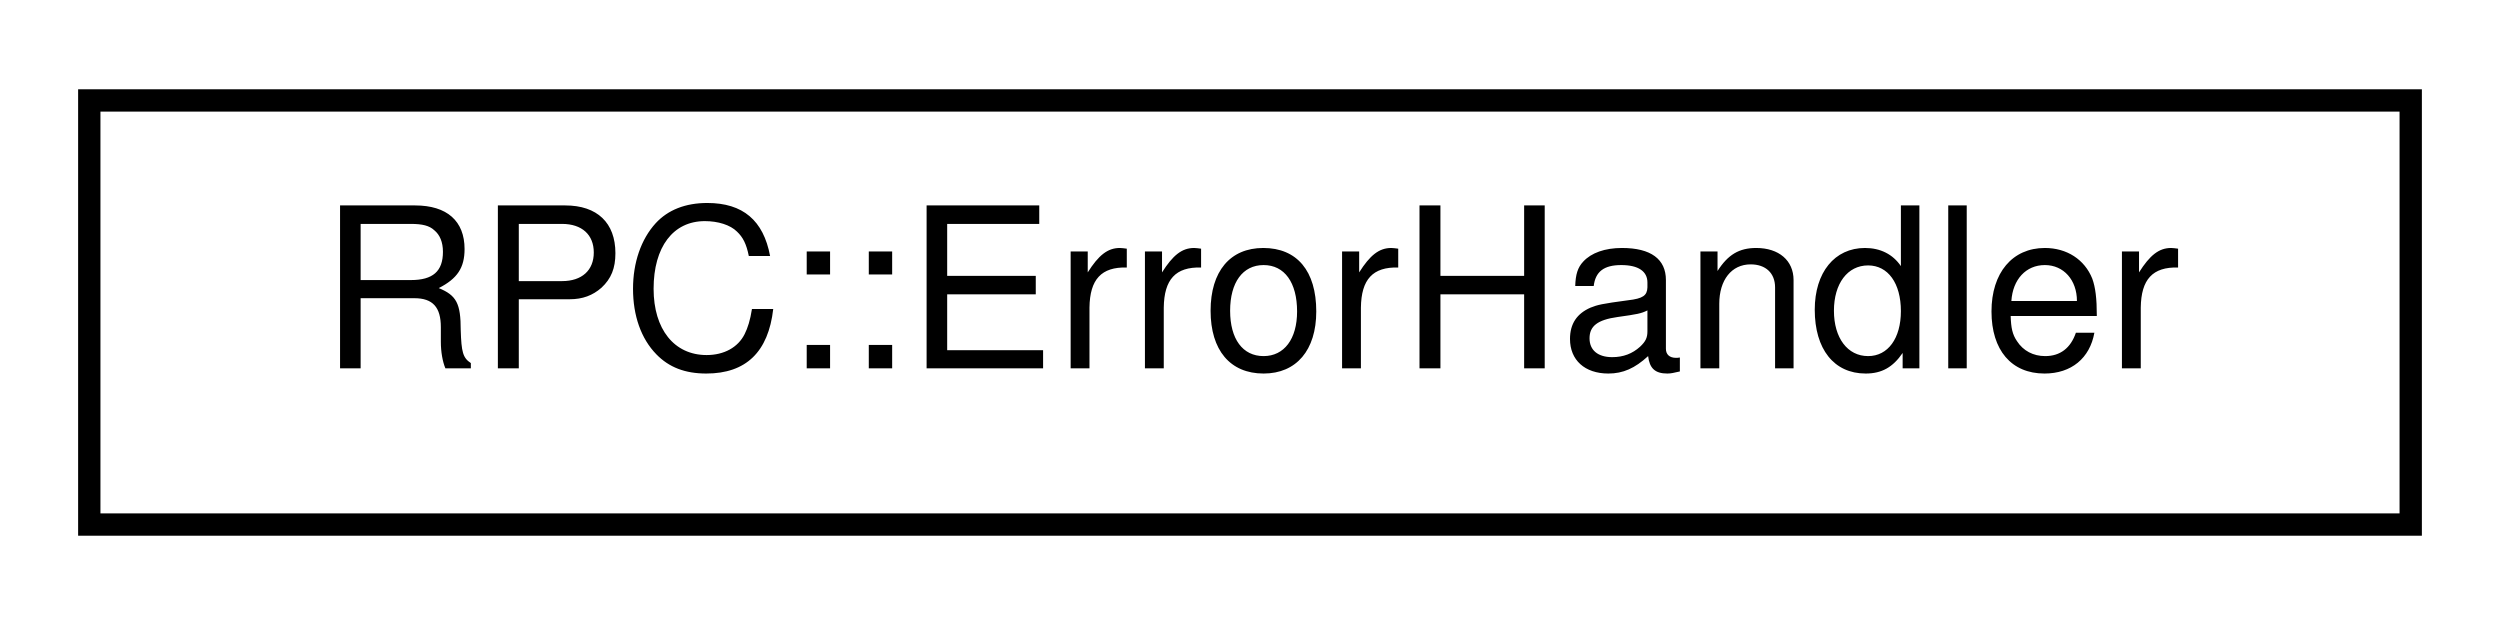
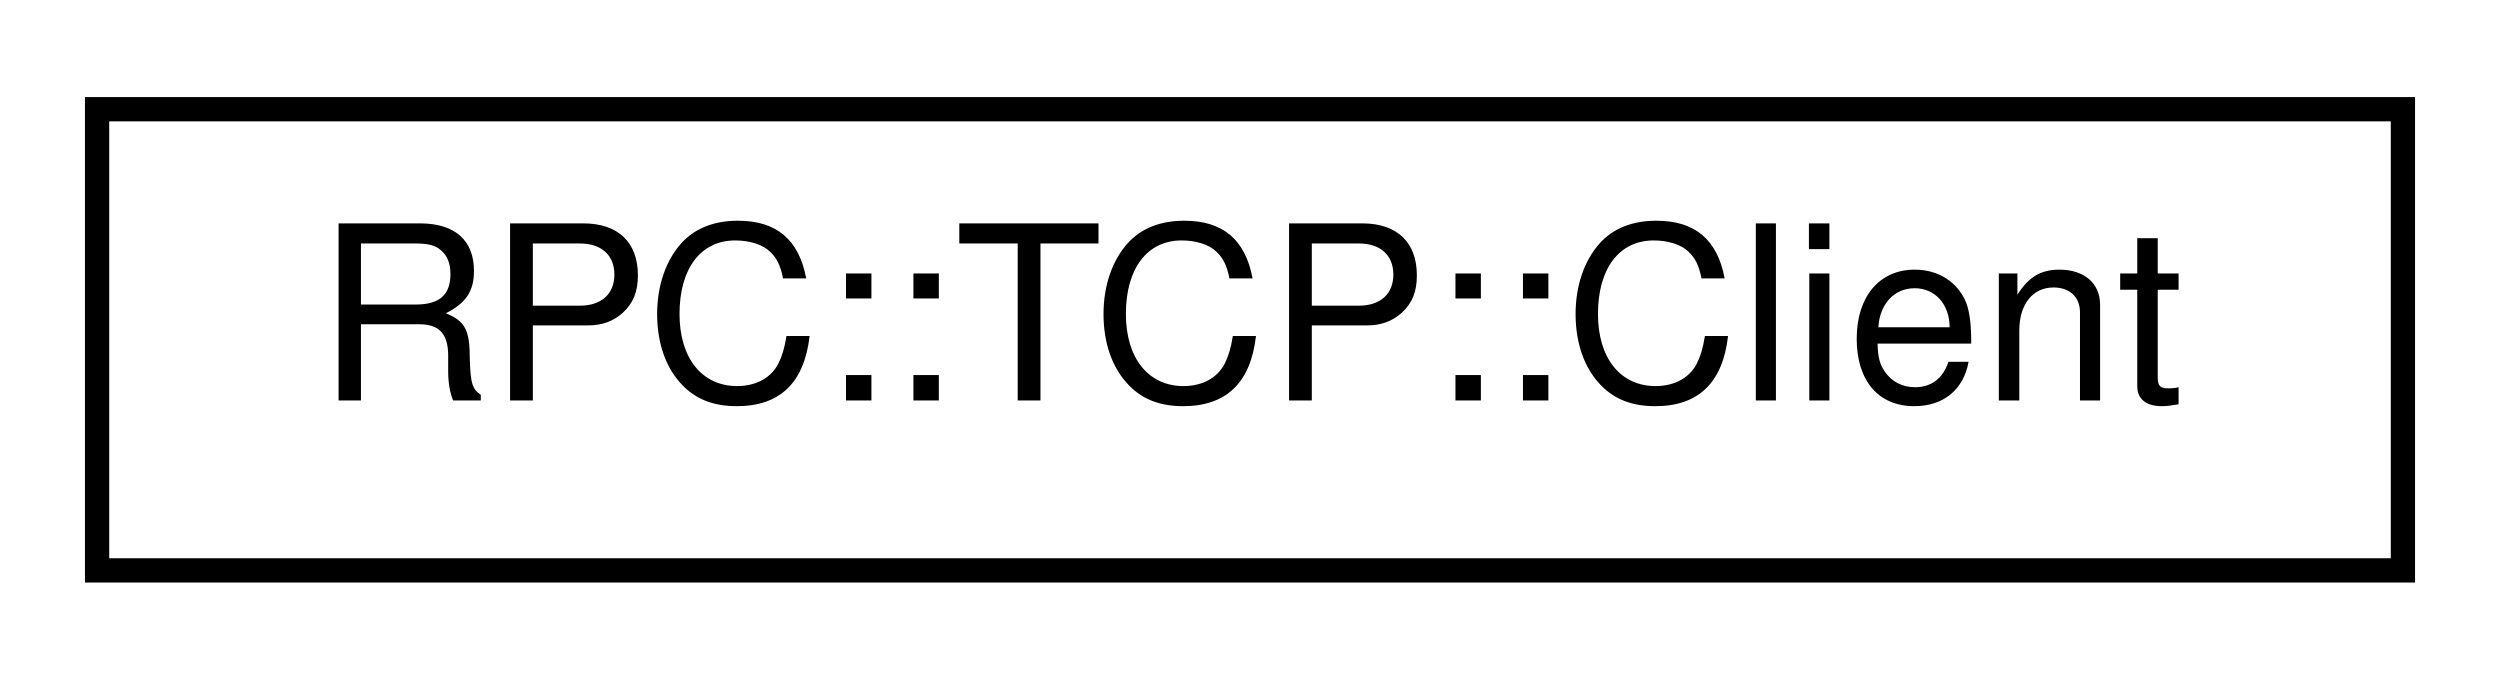
- <svg xmlns="http://www.w3.org/2000/svg" xmlns:xlink="http://www.w3.org/1999/xlink" width="112pt" height="28pt" viewBox="0.00 0.00 112.00 28.00">
+ <svg xmlns="http://www.w3.org/2000/svg" xmlns:xlink="http://www.w3.org/1999/xlink" width="103pt" height="28pt" viewBox="0.00 0.00 103.00 28.00">
  <g id="graph0" class="graph" transform="scale(1 1) rotate(0) translate(4 24)">
    <g id="node1" class="node">
      <g id="a_node1">
-         <a target="_parent" xlink:href="../libpalliate/structRPC_1_1ErrorHandler.html" xlink:title=" ">
-           <polygon fill="none" stroke="black" points="0,-0.5 0,-19.5 104,-19.5 104,-0.5 0,-0.5" />
-           <text text-anchor="middle" x="52" y="-7.5" font-family="Helvetica,sans-Serif" font-size="10.00">RPC::ErrorHandler</text>
+         <a target="_parent" xlink:href="../libpalliate/classRPC_1_1TCP_1_1Client.html" xlink:title=" ">
+           <polygon fill="none" stroke="black" points="0,-0.5 0,-19.5 95,-19.5 95,-0.5 0,-0.5" />
+           <text text-anchor="middle" x="47.5" y="-7.5" font-family="Helvetica,sans-Serif" font-size="10.00">RPC::TCP::Client</text>
        </a>
      </g>
    </g>
  </g>
</svg>
